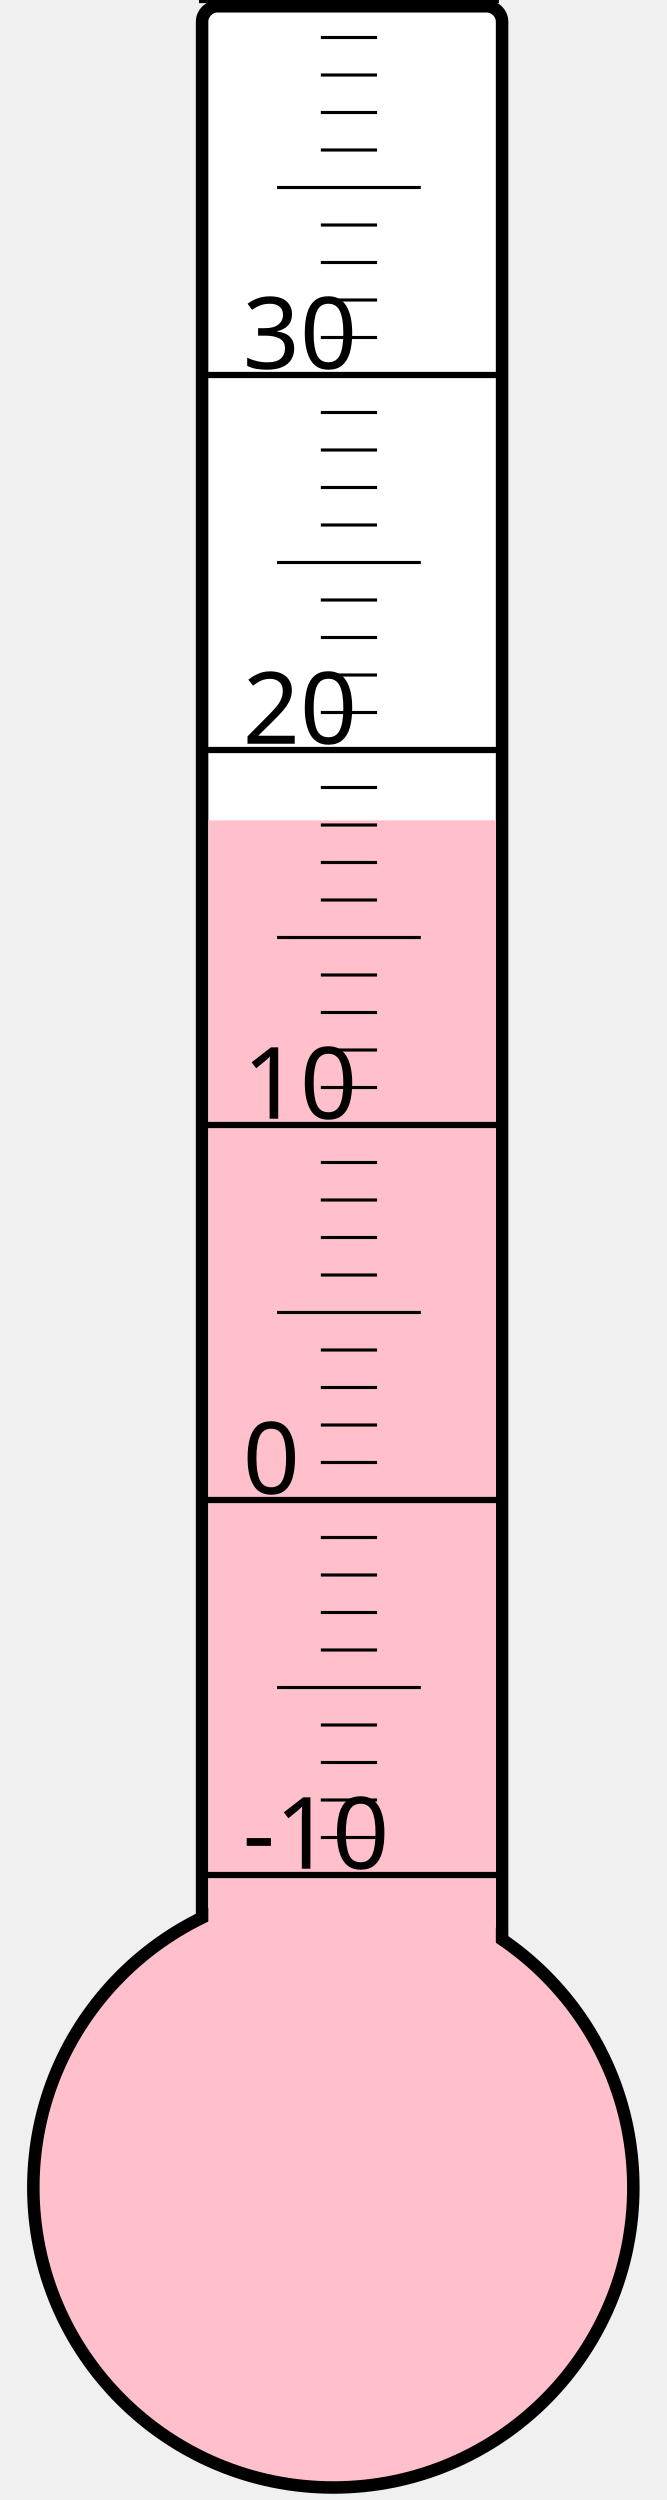
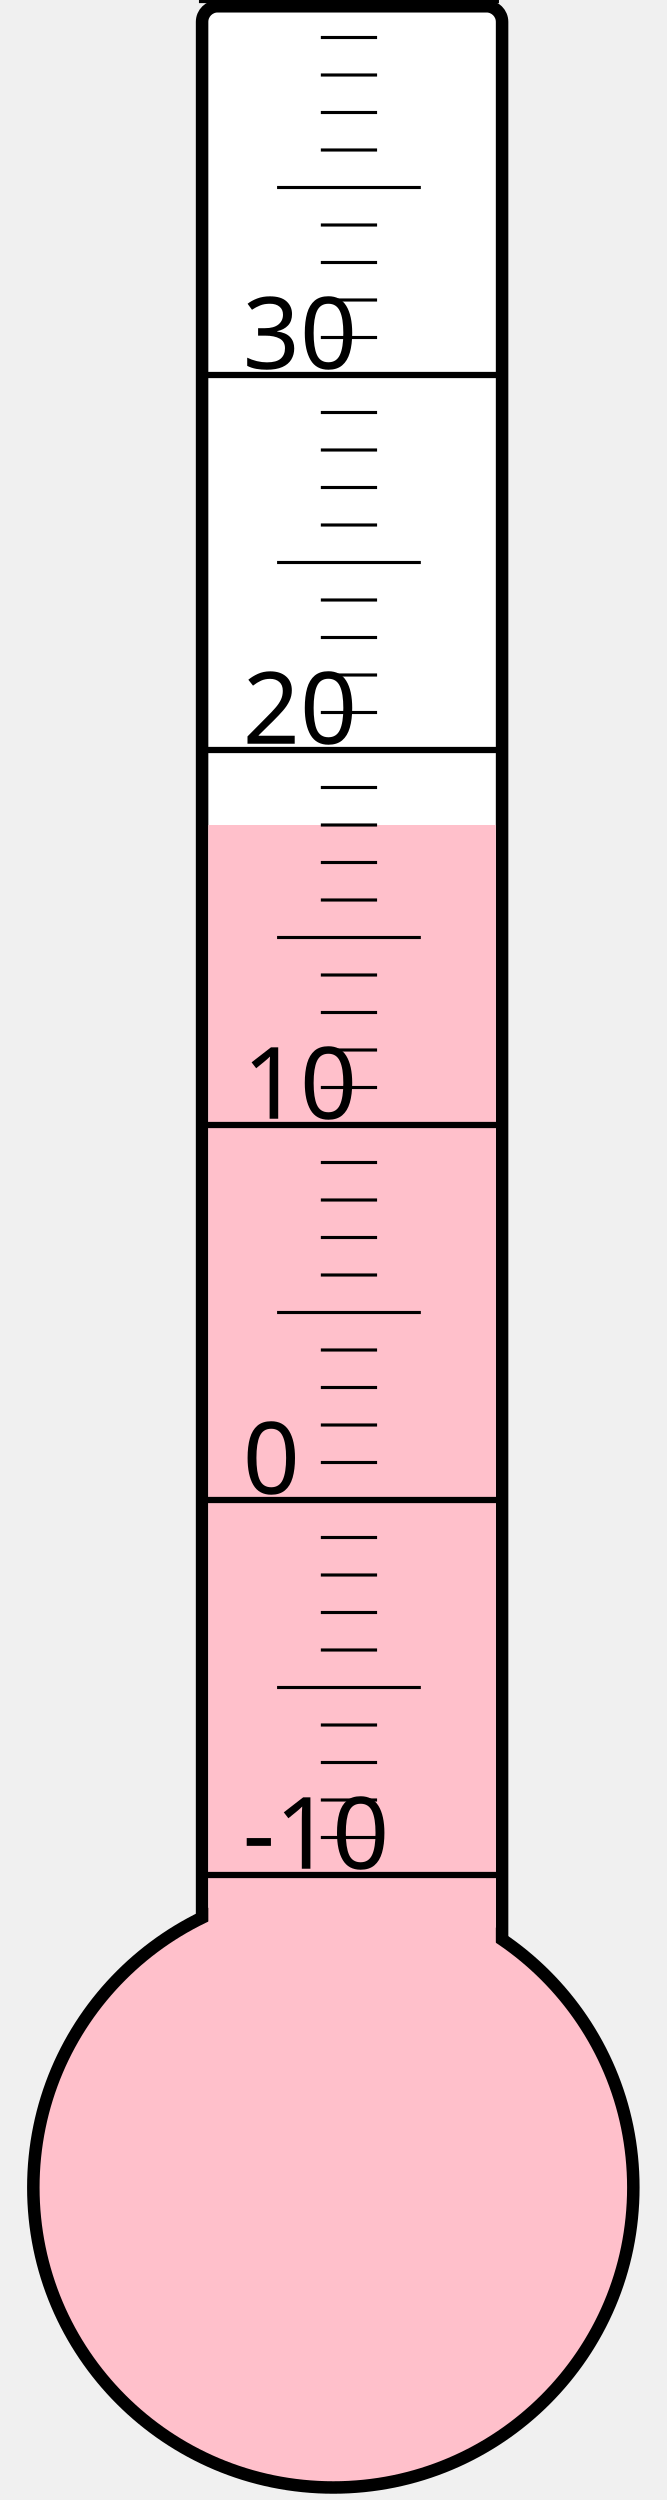
<svg xmlns="http://www.w3.org/2000/svg" width="40px" height="150px" viewBox="0 0 200 800">
  <rect width="200" height="800" x="0" y="0" style="fill: #ffffeb; fill-opacity: 0;" />
  <rect width="96" height="680" x="58" y="2" rx="5" ry="5" style="fill: white; fill-opacity: 1; stroke: black; stroke-width: 4;" />
  <circle cx="100" cy="700" r="96" style="fill: pink; stroke: black; stroke-width: 4;" />
-   <rect width="92" height="437.5" x="60" y="262.5" style="fill: pink; fill-opacity: 1; stroke-width: 0;" />
+   <rect width="92" height="436.0" x="60" y="264.0" style="fill: pink; fill-opacity: 1; stroke-width: 0;" />
  <text x="71" y="598" style="font-family: sans-serif; font-size: 24pt;">-10</text>
  <text x="71" y="478" style="font-family: sans-serif; font-size: 24pt;">0</text>
  <text x="71" y="358" style="font-family: sans-serif; font-size: 24pt;">10</text>
  <text x="71" y="238" style="font-family: sans-serif; font-size: 24pt;">20</text>
  <text x="71" y="118" style="font-family: sans-serif; font-size: 24pt;">30</text>
  <g style="stroke: black;">
    <line x1="57" y1="600" x2="153" y2="600" style="stroke-width: 2;" />
    <line x1="96" y1="588" x2="114" y2="588" style="stroke-width: 1;" />
    <line x1="96" y1="576" x2="114" y2="576" style="stroke-width: 1;" />
    <line x1="96" y1="564" x2="114" y2="564" style="stroke-width: 1;" />
    <line x1="96" y1="552" x2="114" y2="552" style="stroke-width: 1;" />
    <line x1="82" y1="540" x2="128" y2="540" style="stroke-width: 1;" />
    <line x1="96" y1="528" x2="114" y2="528" style="stroke-width: 1;" />
    <line x1="96" y1="516" x2="114" y2="516" style="stroke-width: 1;" />
    <line x1="96" y1="504" x2="114" y2="504" style="stroke-width: 1;" />
    <line x1="96" y1="492" x2="114" y2="492" style="stroke-width: 1;" />
    <line x1="57" y1="480" x2="153" y2="480" style="stroke-width: 2;" />
    <line x1="96" y1="468" x2="114" y2="468" style="stroke-width: 1;" />
    <line x1="96" y1="456" x2="114" y2="456" style="stroke-width: 1;" />
    <line x1="96" y1="444" x2="114" y2="444" style="stroke-width: 1;" />
    <line x1="96" y1="432" x2="114" y2="432" style="stroke-width: 1;" />
    <line x1="82" y1="420" x2="128" y2="420" style="stroke-width: 1;" />
    <line x1="96" y1="408" x2="114" y2="408" style="stroke-width: 1;" />
    <line x1="96" y1="396" x2="114" y2="396" style="stroke-width: 1;" />
    <line x1="96" y1="384" x2="114" y2="384" style="stroke-width: 1;" />
    <line x1="96" y1="372" x2="114" y2="372" style="stroke-width: 1;" />
    <line x1="57" y1="360" x2="153" y2="360" style="stroke-width: 2;" />
    <line x1="96" y1="348" x2="114" y2="348" style="stroke-width: 1;" />
    <line x1="96" y1="336" x2="114" y2="336" style="stroke-width: 1;" />
    <line x1="96" y1="324" x2="114" y2="324" style="stroke-width: 1;" />
    <line x1="96" y1="312" x2="114" y2="312" style="stroke-width: 1;" />
    <line x1="82" y1="300" x2="128" y2="300" style="stroke-width: 1;" />
    <line x1="96" y1="288" x2="114" y2="288" style="stroke-width: 1;" />
    <line x1="96" y1="276" x2="114" y2="276" style="stroke-width: 1;" />
    <line x1="96" y1="264" x2="114" y2="264" style="stroke-width: 1;" />
    <line x1="96" y1="252" x2="114" y2="252" style="stroke-width: 1;" />
    <line x1="57" y1="240" x2="153" y2="240" style="stroke-width: 2;" />
    <line x1="96" y1="228" x2="114" y2="228" style="stroke-width: 1;" />
    <line x1="96" y1="216" x2="114" y2="216" style="stroke-width: 1;" />
    <line x1="96" y1="204" x2="114" y2="204" style="stroke-width: 1;" />
    <line x1="96" y1="192" x2="114" y2="192" style="stroke-width: 1;" />
    <line x1="82" y1="180" x2="128" y2="180" style="stroke-width: 1;" />
    <line x1="96" y1="168" x2="114" y2="168" style="stroke-width: 1;" />
    <line x1="96" y1="156" x2="114" y2="156" style="stroke-width: 1;" />
    <line x1="96" y1="144" x2="114" y2="144" style="stroke-width: 1;" />
    <line x1="96" y1="132" x2="114" y2="132" style="stroke-width: 1;" />
    <line x1="57" y1="120" x2="153" y2="120" style="stroke-width: 2;" />
    <line x1="96" y1="108" x2="114" y2="108" style="stroke-width: 1;" />
    <line x1="96" y1="96" x2="114" y2="96" style="stroke-width: 1;" />
    <line x1="96" y1="84" x2="114" y2="84" style="stroke-width: 1;" />
    <line x1="96" y1="72" x2="114" y2="72" style="stroke-width: 1;" />
    <line x1="82" y1="60" x2="128" y2="60" style="stroke-width: 1;" />
    <line x1="96" y1="48" x2="114" y2="48" style="stroke-width: 1;" />
    <line x1="96" y1="36" x2="114" y2="36" style="stroke-width: 1;" />
    <line x1="96" y1="24" x2="114" y2="24" style="stroke-width: 1;" />
    <line x1="96" y1="12" x2="114" y2="12" style="stroke-width: 1;" />
    <line x1="57" y1="0" x2="153" y2="0" style="stroke-width: 2;" />
  </g>
</svg>
